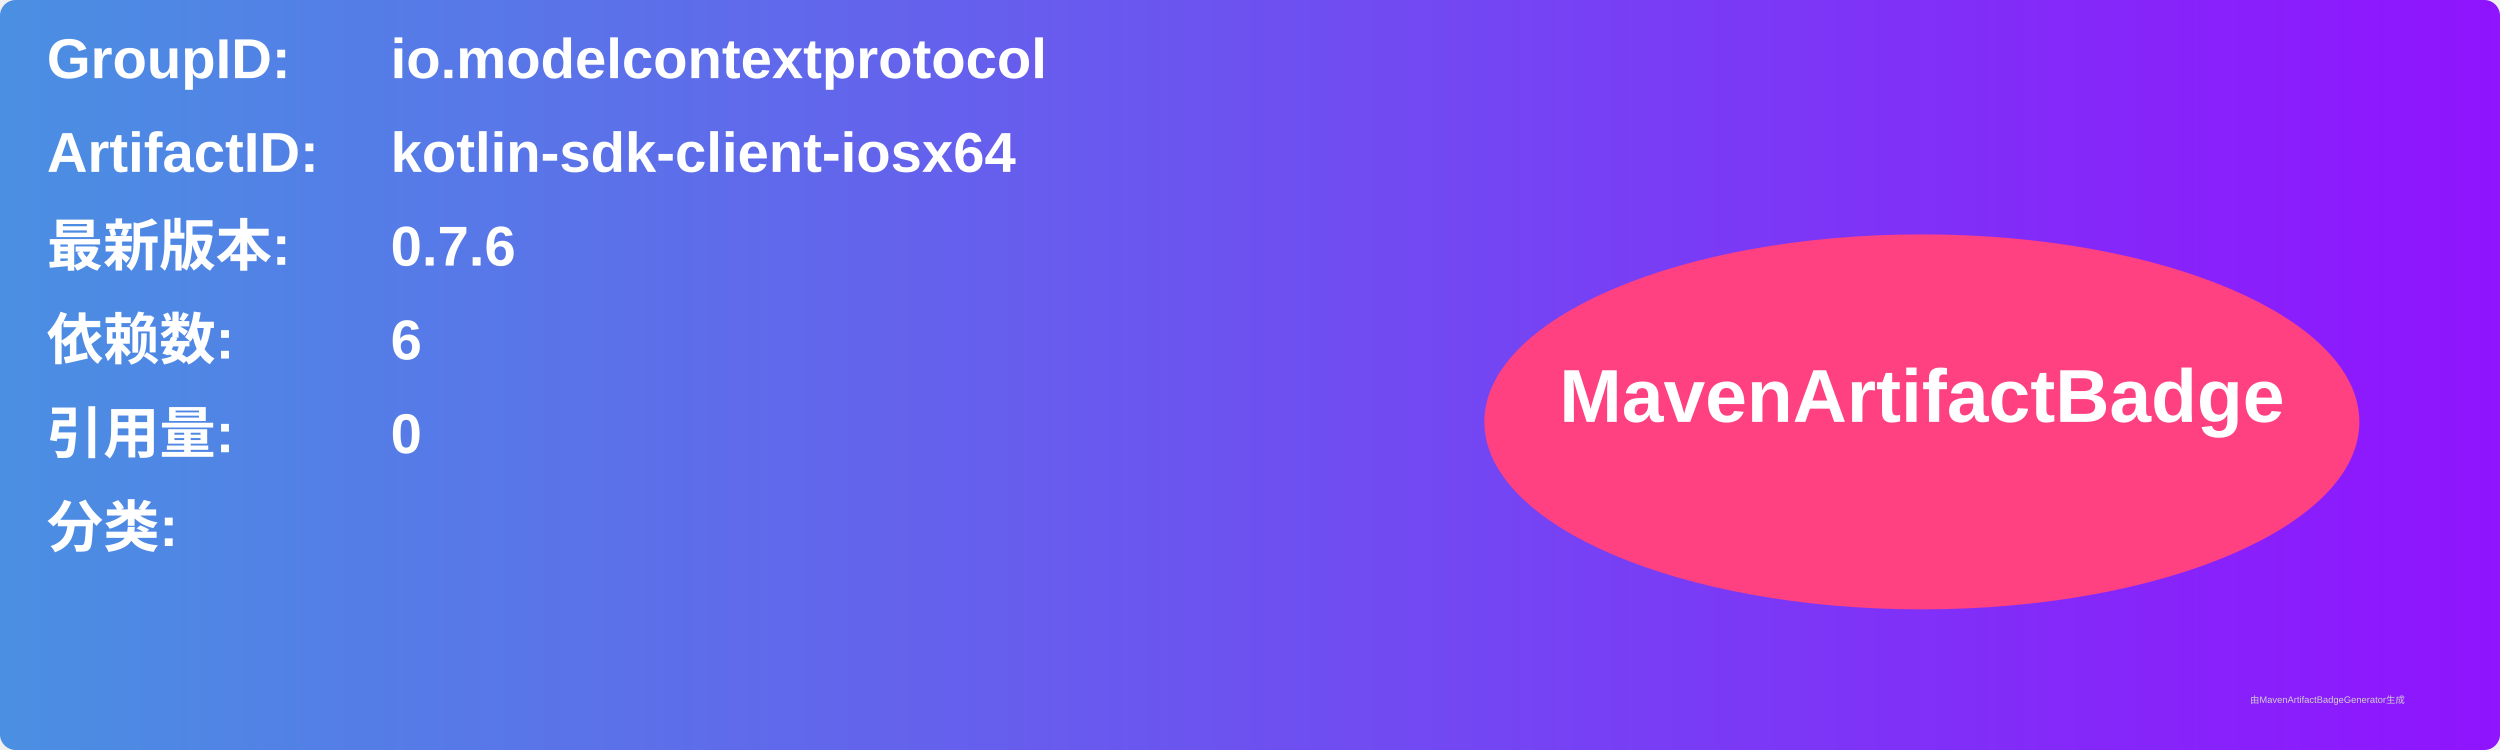
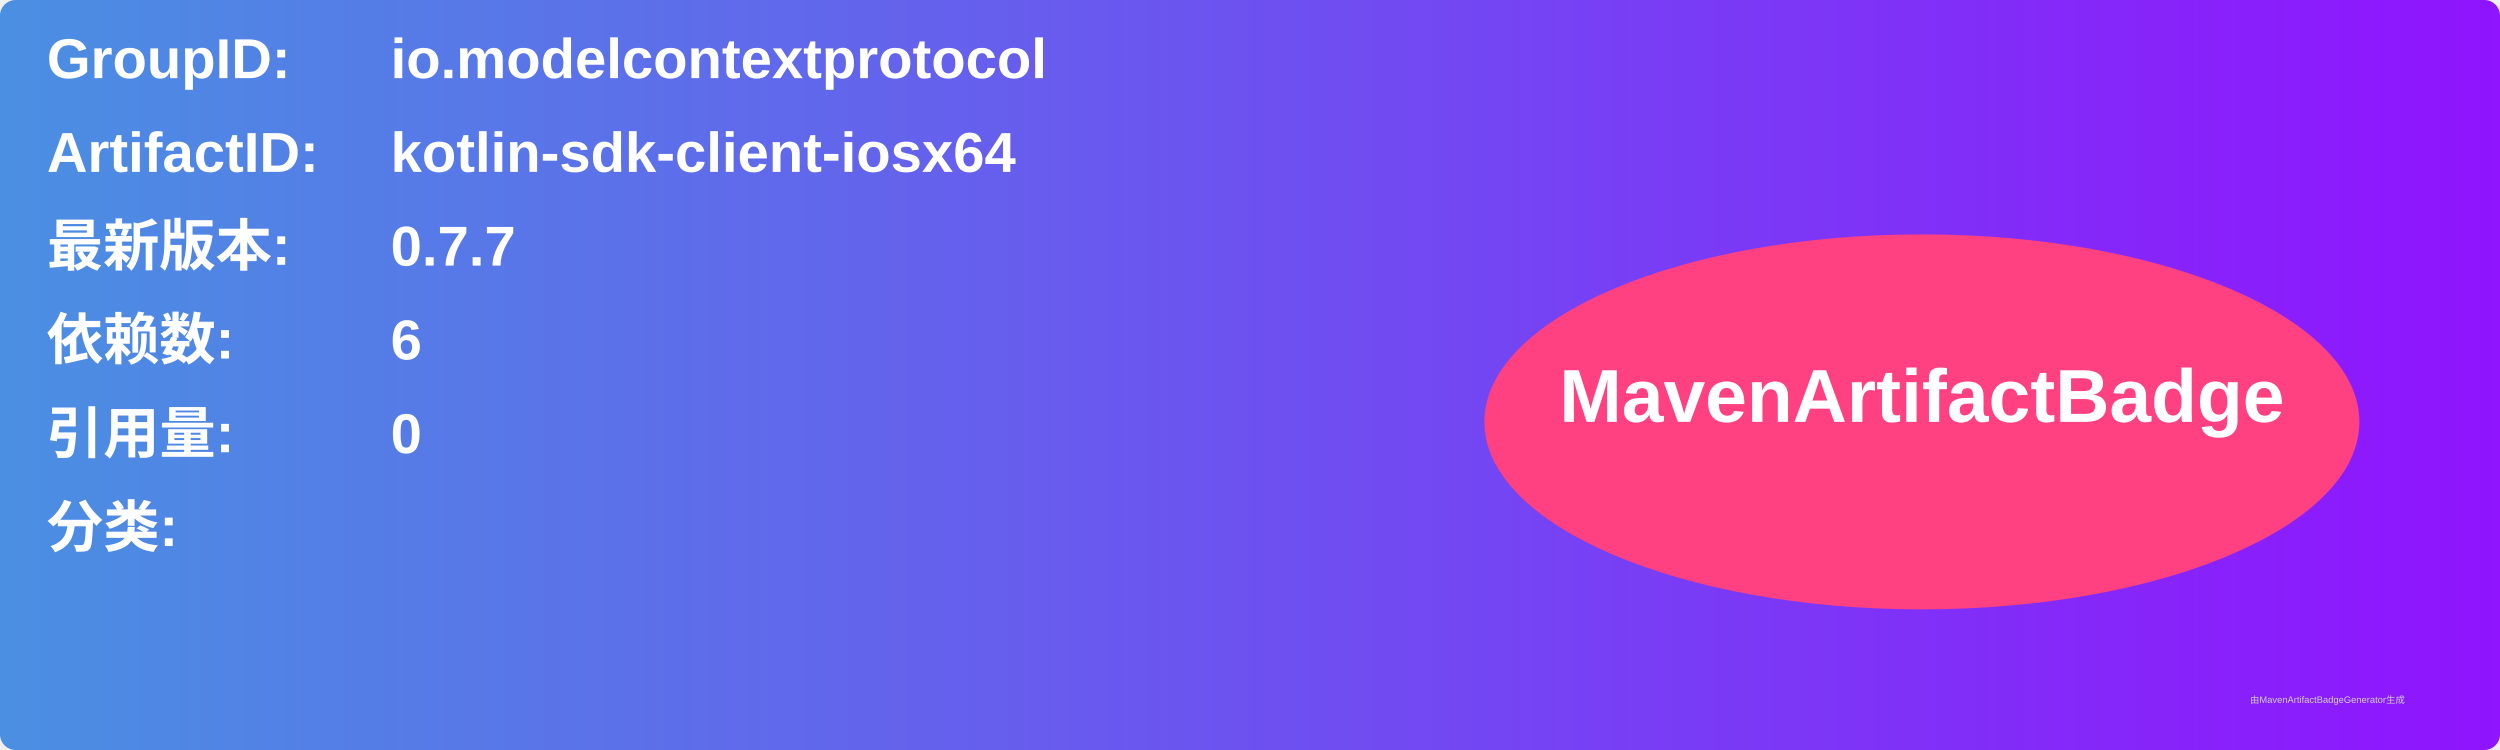
<svg xmlns="http://www.w3.org/2000/svg" width="800" height="240" viewBox="0 0 800 240">
  <linearGradient id="grad" x1="0%" y1="0%" x2="100%" y2="0%">
    <stop offset="0%" stop-color="#4a90e2" />
    <stop offset="100%" stop-color="#9013fe" />
  </linearGradient>
  <rect width="100%" height="100%" rx="5" ry="5" fill="url(#grad)" />
  <g transform="translate(15, 15)">
    <text x="0" y="10" font-family="Arial" font-size="18" fill="white" font-weight="bold" width="260">GroupID:</text>
    <text x="110" y="10" font-family="Arial" font-size="18" fill="white" font-weight="bold" width="460">io.modelcontextprotocol</text>
    <text x="0" y="40" font-family="Arial" font-size="18" fill="white" font-weight="bold" width="260">ArtifactID:</text>
    <text x="110" y="40" font-family="Arial" font-size="18" fill="white" font-weight="bold" width="460">kotlin-sdk-client-iosx64</text>
    <text x="0" y="70" font-family="Arial" font-size="18" fill="white" font-weight="bold">最新版本:</text>
    <text x="110" y="70" font-family="Arial" font-size="18" fill="white" font-weight="bold">
-       <tspan font-weight="bold">0.7.6</tspan>
+       <tspan font-weight="bold">0.7.7</tspan>
    </text>
    <text x="0" y="100" font-family="Arial" font-size="18" fill="white" font-weight="bold">依赖数: </text>
    <text x="110" y="100" font-family="Arial" font-size="18" fill="white">
      <tspan font-weight="bold">6</tspan>
    </text>
    <text x="0" y="130" font-family="Arial" font-size="18" fill="white" font-weight="bold">引用量: </text>
    <text x="110" y="130" font-family="Arial" font-size="18" fill="white">
      <tspan font-weight="bold">0</tspan>
    </text>
    <text x="0" y="160" font-family="Arial" font-size="18" fill="white" font-weight="bold">分类:</text>
    <text x="10" y="190" font-family="Arial" font-size="10" fill="white">
      <tspan font-weight="bold" />
    </text>
    <ellipse cx="600" cy="120" rx="140" ry="60" fill="#ff4081" />
    <text x="600" y="120" text-anchor="middle" font-family="Arial" font-size="24" fill="white" font-weight="bold">MavenArtifactBadge</text>
  </g>
  <text x="720" y="225" font-family="Arial" font-size="3" fill="#d0d0d0">由MavenArtifactBadgeGenerator生成</text>
</svg>
